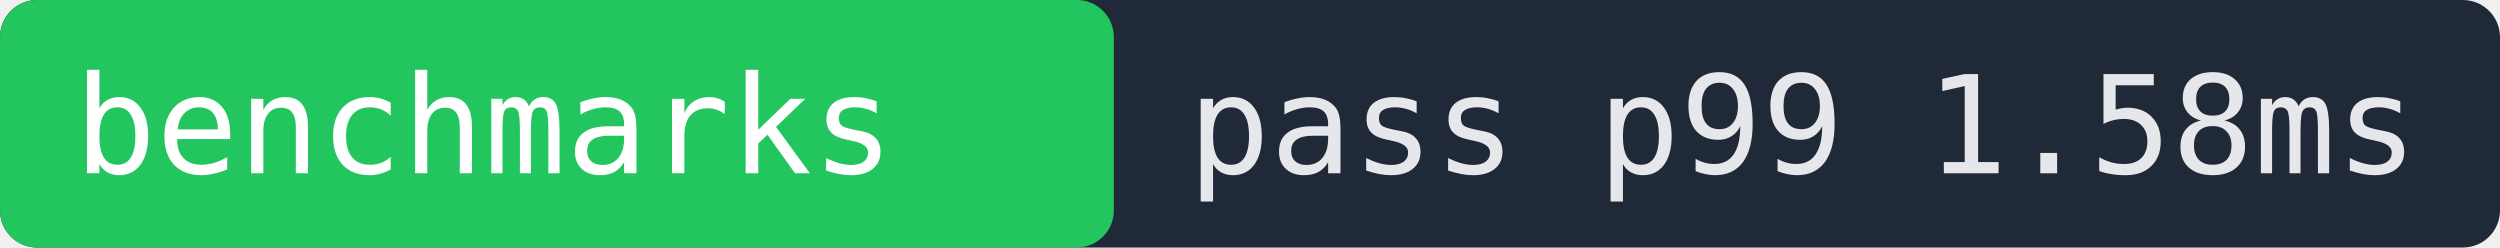
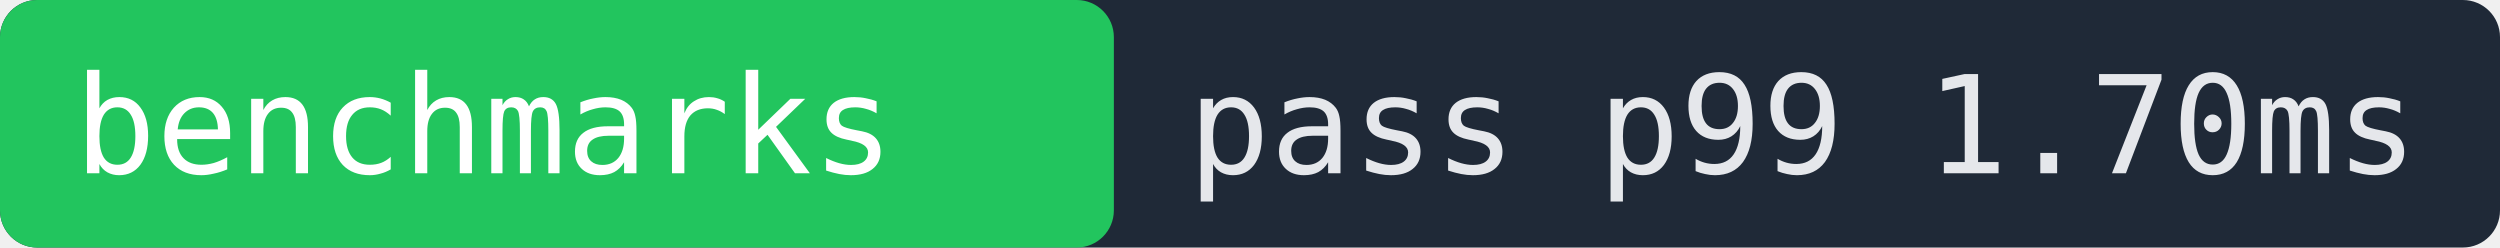
- <svg xmlns="http://www.w3.org/2000/svg" width="202" height="20" role="img" aria-label="benchmarks pass p99 1.58ms">
+ <svg xmlns="http://www.w3.org/2000/svg" width="202" height="20" role="img" aria-label="benchmarks pass p99 1.70ms">
  <rect width="202" height="20" fill="#1f2937" rx="3" />
  <rect x="0" width="90" height="20" fill="#22c55e" rx="3" />
  <text x="6" y="14" fill="#ffffff" font-family="monospace" font-size="11">benchmarks</text>
-   <text x="96" y="14" fill="#e5e7eb" font-family="monospace" font-size="11">pass p99 1.58ms</text>
+   <text x="96" y="14" fill="#e5e7eb" font-family="monospace" font-size="11">pass p99 1.70ms</text>
</svg>
